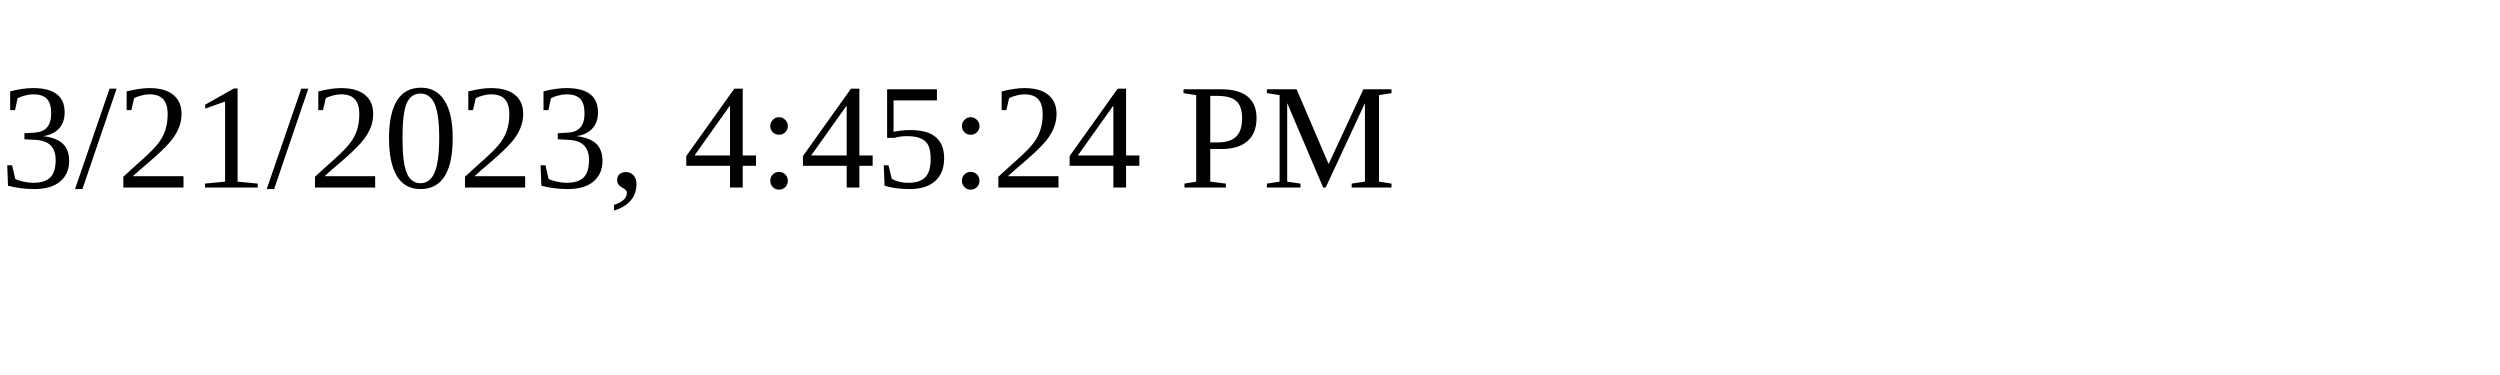
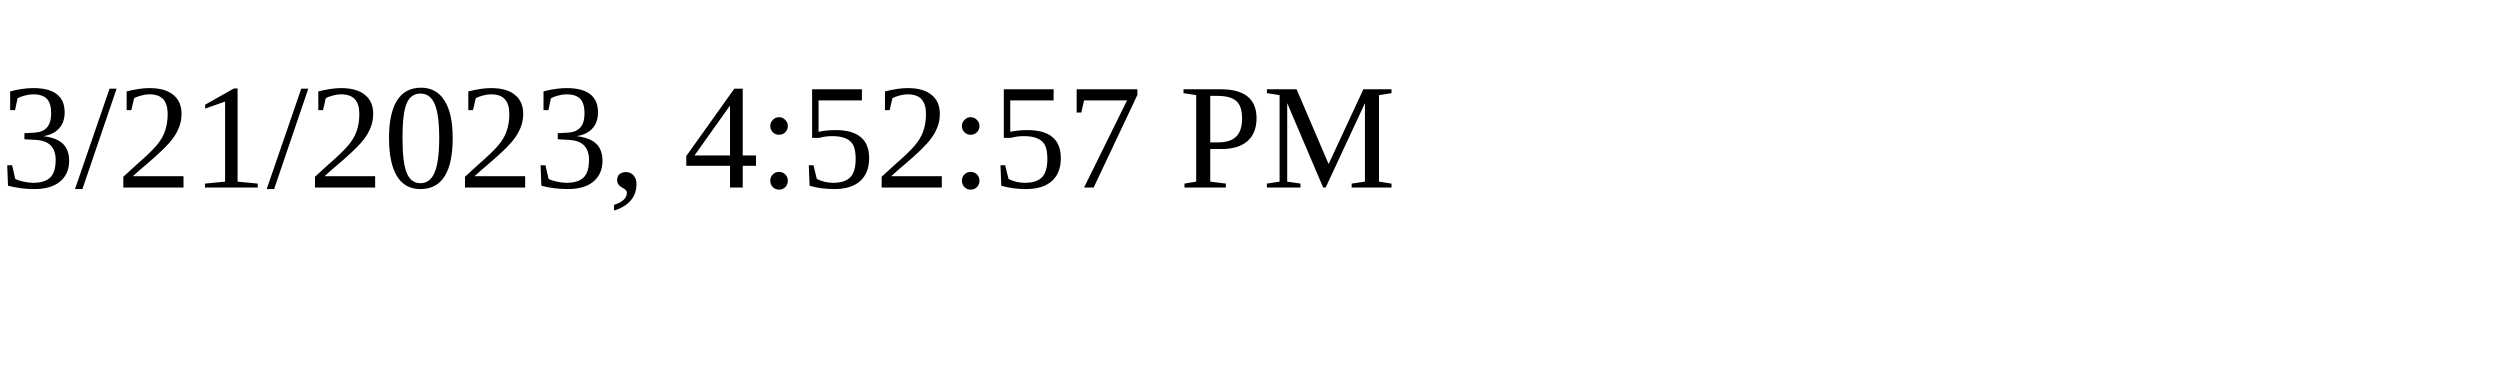
<svg xmlns="http://www.w3.org/2000/svg" height="30" width="200">
-   <text x="0" y="15">3/21/2023, 4:45:24 PM</text>
+   <text x="0" y="15">3/21/2023, 4:52:57 PM</text>
</svg>
